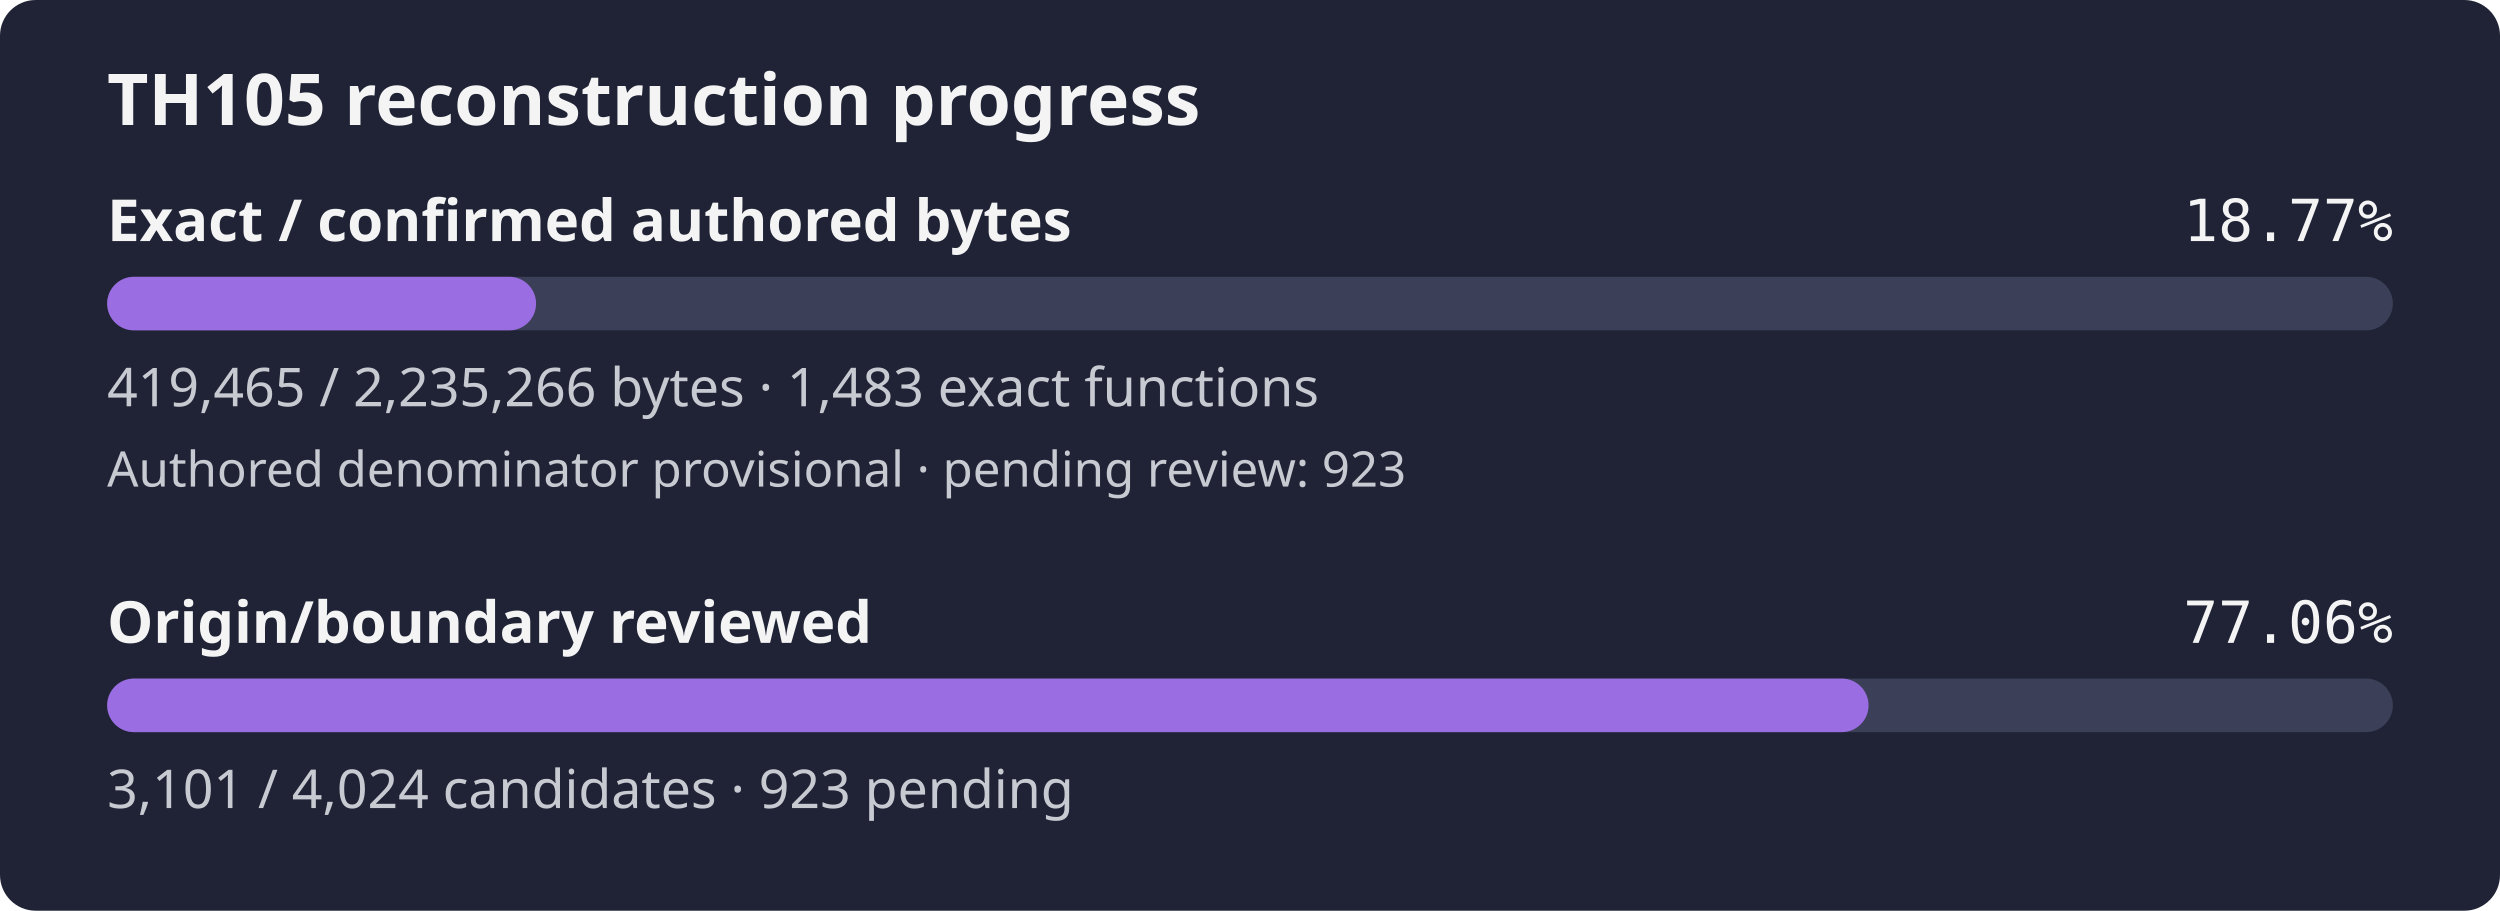
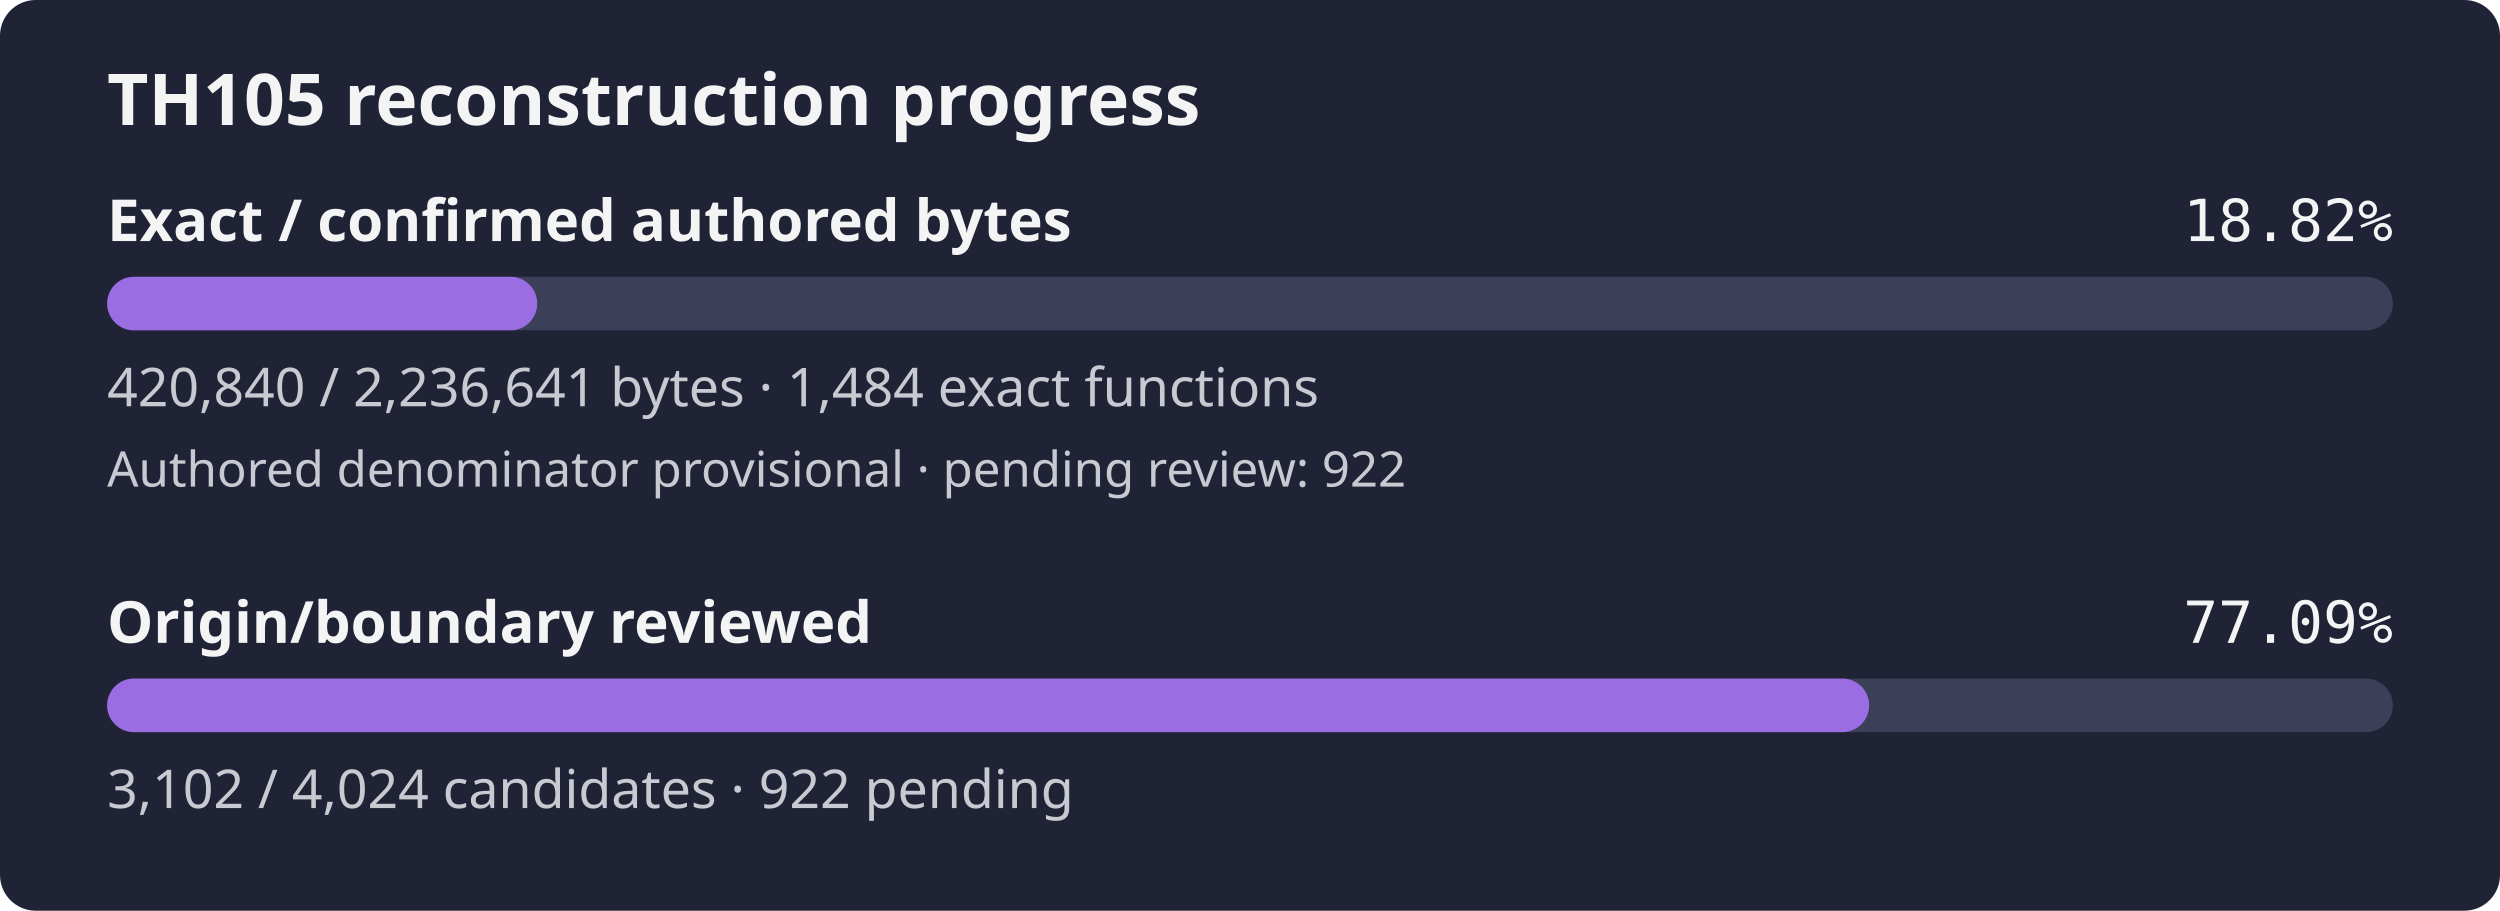
- <svg xmlns="http://www.w3.org/2000/svg" width="560" height="204" viewBox="0 0 560 204" role="img" aria-label="TH105 reconstruction progress: 18.77% of confirmed authored bytes exact; authored denominator provisional, origin review 77.06%">
+ <svg xmlns="http://www.w3.org/2000/svg" width="560" height="204" viewBox="0 0 560 204" role="img" aria-label="TH105 reconstruction progress: 18.82% of confirmed authored bytes exact; authored denominator provisional, origin review 77.09%">
  <rect width="560" height="204" rx="8" fill="#1f2335" />
  <text x="24" y="28" fill="#f4f4f5" font-family="sans-serif" font-size="16" font-weight="600">TH105 reconstruction progress</text>
  <text x="24" y="54" fill="#f4f4f5" font-family="sans-serif" font-size="13" font-weight="600">Exact / confirmed authored bytes</text>
-   <text x="536" y="54" fill="#f4f4f5" text-anchor="end" font-family="monospace" font-size="13">18.77%</text>
+   <text x="536" y="54" fill="#f4f4f5" text-anchor="end" font-family="monospace" font-size="13">18.82%</text>
  <rect id="exact-track" x="24" y="62" width="512" height="12" rx="6" fill="#3b4058" />
-   <rect id="exact-fill" x="24" y="62" width="96.08" height="12" rx="6" fill="#9b6de3" />
-   <text x="24" y="91" fill="#c8cad2" font-family="sans-serif" font-size="12">419,465 / 2,235,266 bytes · 1,483 exact functions</text>
-   <text x="24" y="109" fill="#c8cad2" font-family="sans-serif" font-size="11">Authored denominator provisional · pending review: 923</text>
+   <rect id="exact-fill" x="24" y="62" width="96.34" height="12" rx="6" fill="#9b6de3" />
+   <text x="24" y="91" fill="#c8cad2" font-family="sans-serif" font-size="12">420,840 / 2,236,641 bytes · 1,484 exact functions</text>
+   <text x="24" y="109" fill="#c8cad2" font-family="sans-serif" font-size="11">Authored denominator provisional · pending review: 922</text>
  <text x="24" y="144" fill="#f4f4f5" font-family="sans-serif" font-size="13" font-weight="600">Origin/boundary reviewed</text>
-   <text x="536" y="144" fill="#f4f4f5" text-anchor="end" font-family="monospace" font-size="13">77.06%</text>
+   <text x="536" y="144" fill="#f4f4f5" text-anchor="end" font-family="monospace" font-size="13">77.09%</text>
  <rect id="review-track" x="24" y="152" width="512" height="12" rx="6" fill="#3b4058" />
-   <rect id="review-fill" x="24" y="152" width="394.56" height="12" rx="6" fill="#9b6de3" />
-   <text x="24" y="181" fill="#c8cad2" font-family="sans-serif" font-size="12">3,101 / 4,024 candidates · 923 pending</text>
+   <rect id="review-fill" x="24" y="152" width="394.69" height="12" rx="6" fill="#9b6de3" />
+   <text x="24" y="181" fill="#c8cad2" font-family="sans-serif" font-size="12">3,102 / 4,024 candidates · 922 pending</text>
</svg>
